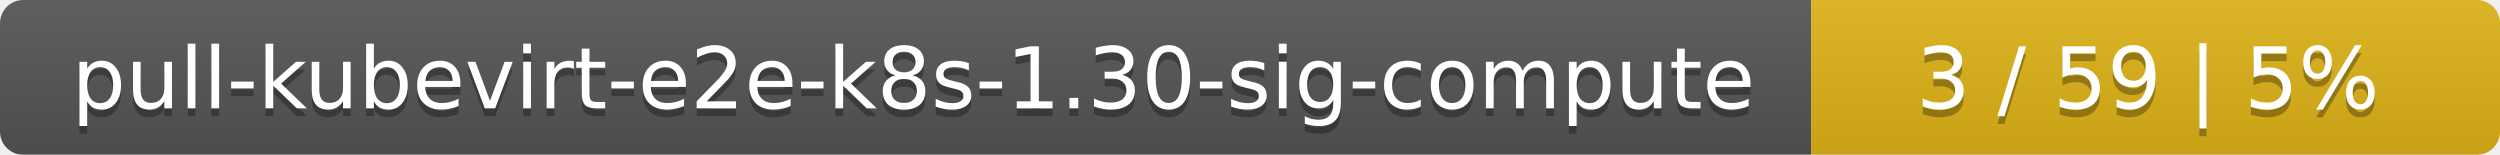
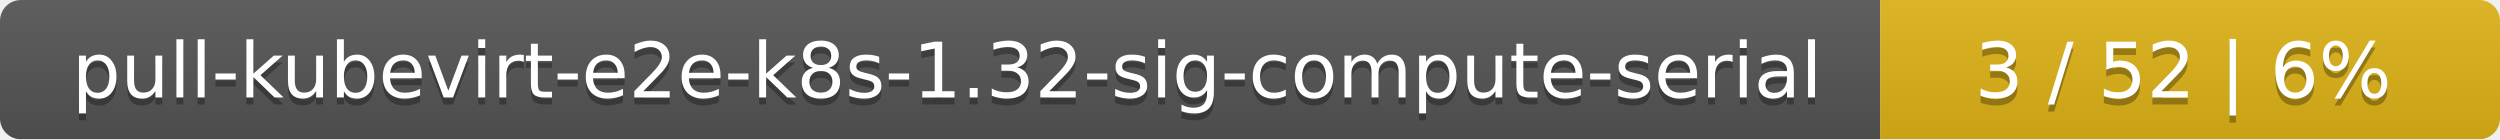
- <svg xmlns="http://www.w3.org/2000/svg" width="323" height="20">
+ <svg xmlns="http://www.w3.org/2000/svg" width="359" height="20">
  <linearGradient id="smooth" x2="0" y2="100%">
    <stop offset="0" stop-color="#bbb" stop-opacity=".1" />
    <stop offset="1" stop-opacity=".1" />
  </linearGradient>
  <mask id="round">
-     <rect width="323" height="20" rx="3" fill="#fff" />
+     <rect width="359" height="20" rx="3" fill="#fff" />
  </mask>
  <g mask="url(#round)">
-     <rect width="234" height="20" fill="#555" />
-     <rect x="234" width="89" height="20" fill="#dfb317" />
-     <rect width="323" height="20" fill="url(#smooth)" />
+     <rect width="270" height="20" fill="#555" />
+     <rect x="270" width="89" height="20" fill="#dfb317" />
+     <rect width="359" height="20" fill="url(#smooth)" />
  </g>
  <g fill="#fff" text-anchor="middle" font-family="DejaVu Sans,Verdana,Geneva,sans-serif" font-size="11">
-     <text x="118" y="15" fill="#010101" fill-opacity=".3">pull-kubevirt-e2e-k8s-1.30-sig-compute</text>
-     <text x="118" y="14">pull-kubevirt-e2e-k8s-1.30-sig-compute</text>
-     <text x="277.5" y="15" fill="#010101" fill-opacity=".3">3 / 59    |    5%</text>
-     <text x="277.5" y="14">3 / 59    |    5%</text>
+     <text x="136" y="15" fill="#010101" fill-opacity=".3">pull-kubevirt-e2e-k8s-1.32-sig-compute-serial</text>
+     <text x="136" y="14">pull-kubevirt-e2e-k8s-1.32-sig-compute-serial</text>
+     <text x="313.5" y="15" fill="#010101" fill-opacity=".3">3 / 52    |    6%</text>
+     <text x="313.5" y="14">3 / 52    |    6%</text>
  </g>
</svg>
